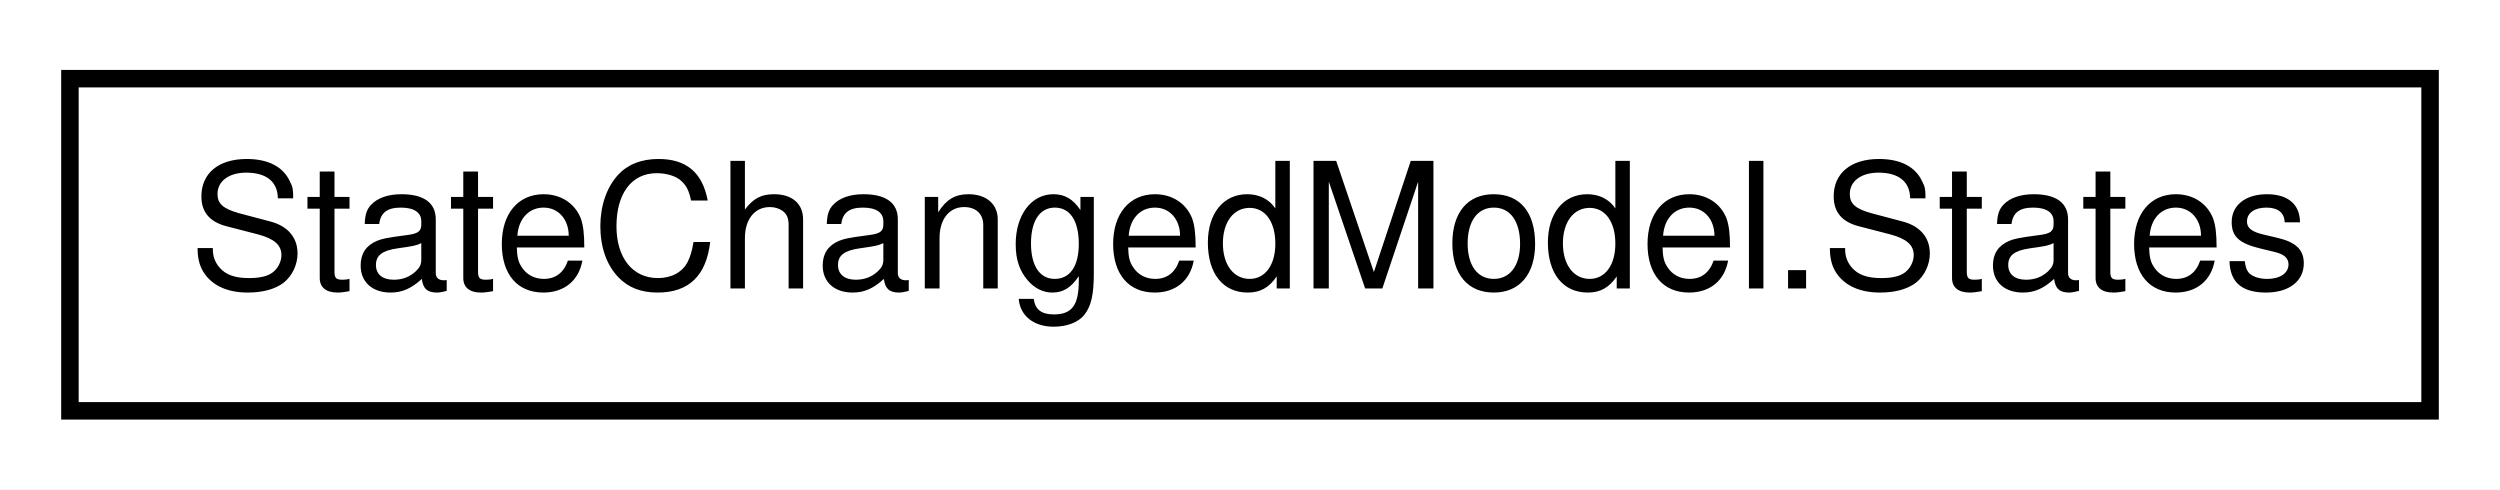
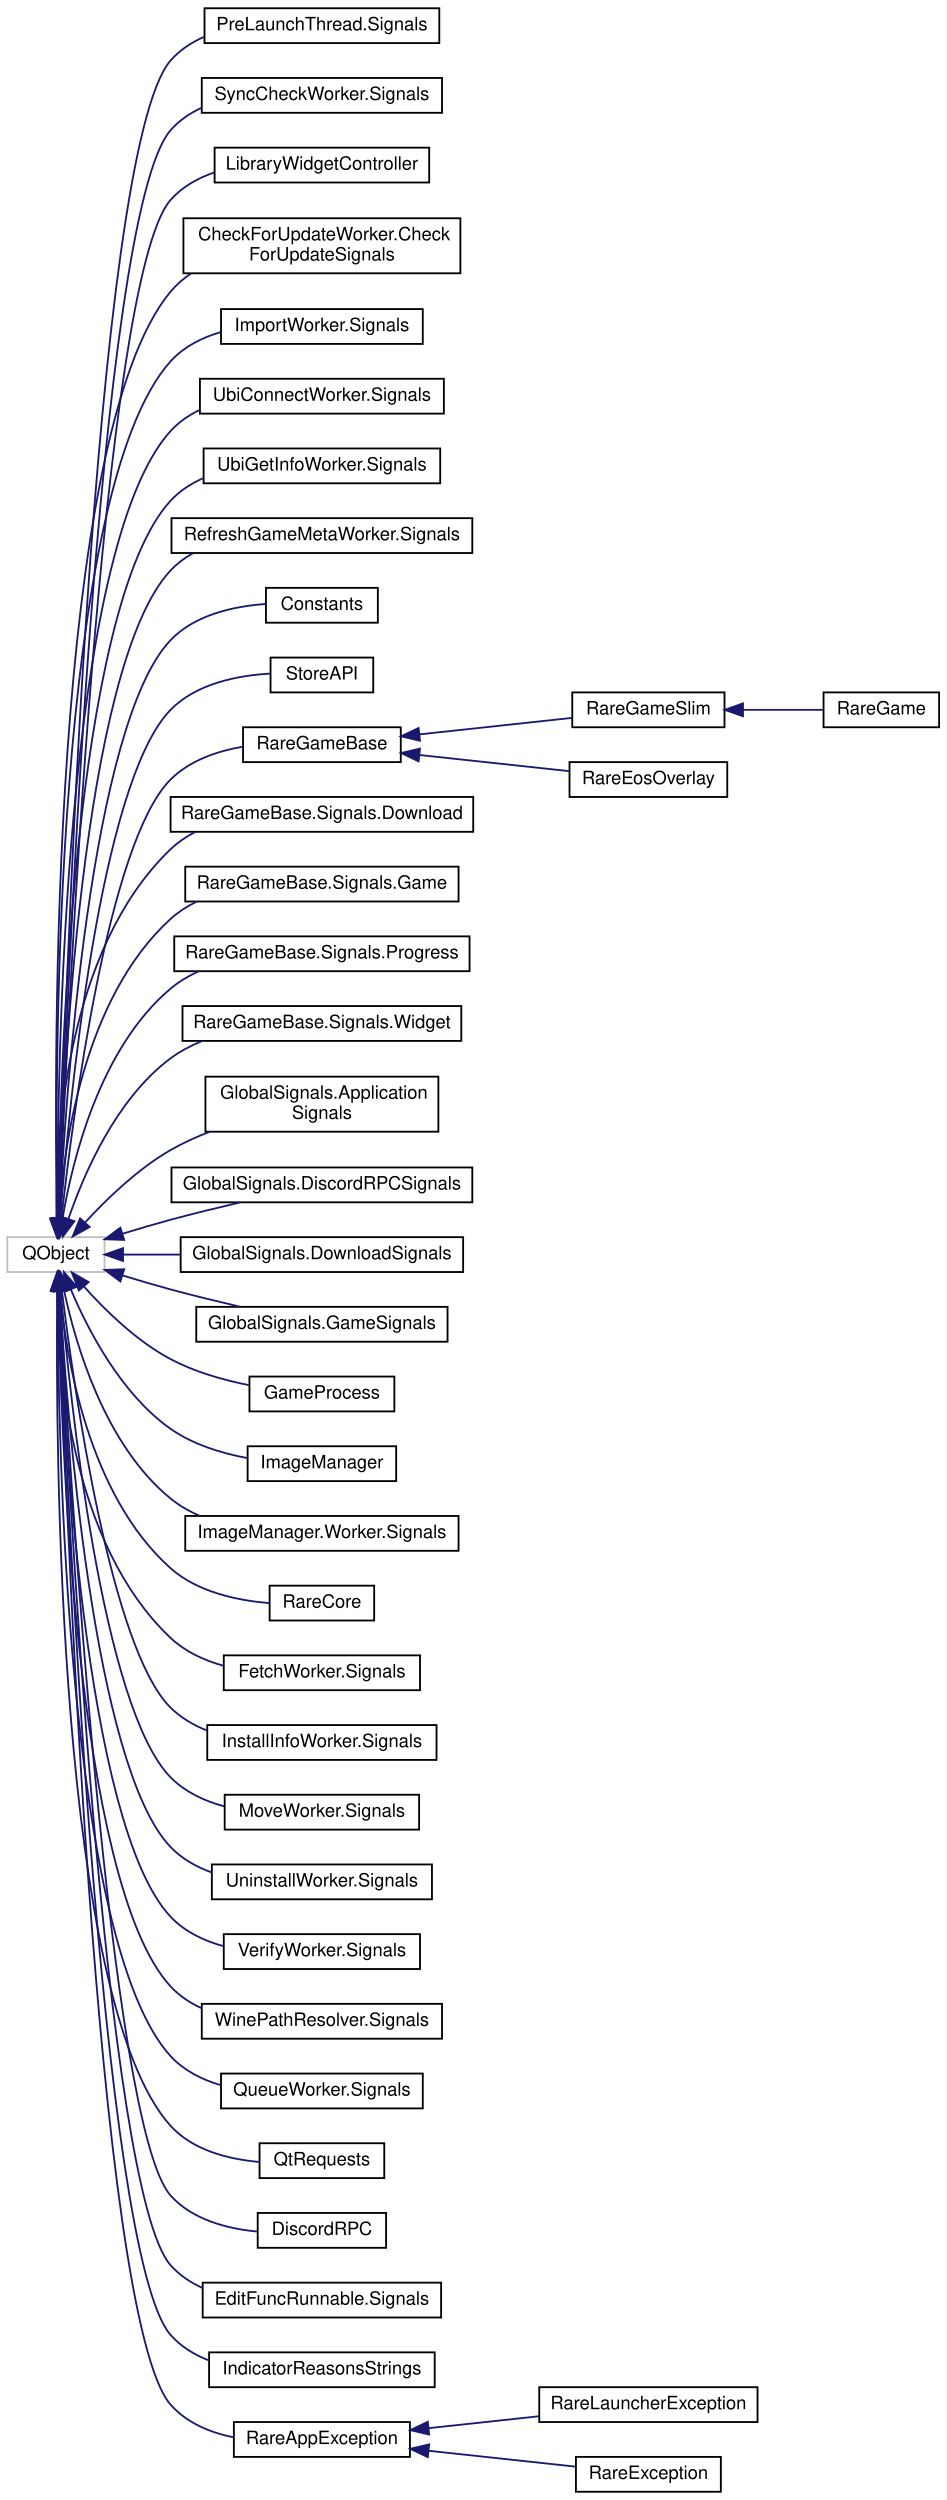
- <svg xmlns="http://www.w3.org/2000/svg" xmlns:xlink="http://www.w3.org/1999/xlink" width="143pt" height="28pt" viewBox="0.00 0.00 143.00 28.00">
-   <g id="graph0" class="graph" transform="scale(1 1) rotate(0) translate(4 24)">
-     <polygon fill="white" stroke="transparent" points="-4,4 -4,-24 139,-24 139,4 -4,4" />
+ <svg xmlns="http://www.w3.org/2000/svg" xmlns:xlink="http://www.w3.org/1999/xlink" width="516pt" height="1363pt" viewBox="0.00 0.00 516.00 1363.00">
+   <g id="graph0" class="graph" transform="scale(1 1) rotate(0) translate(4 1359)">
+     <polygon fill="white" stroke="transparent" points="-4,4 -4,-1359 512,-1359 512,4 -4,4" />
    <g id="node1" class="node">
      <g id="a_node1">
-         <a xlink:href="classrare_1_1models_1_1launcher_1_1_state_changed_model_1_1_states.html" target="_top" xlink:title=" ">
-           <polygon fill="white" stroke="black" points="0,-0.5 0,-19.5 135,-19.5 135,-0.5 0,-0.5" />
-           <text text-anchor="middle" x="67.5" y="-7.5" font-family="Helvetica,sans-Serif" font-size="10.00">StateChangedModel.States</text>
-         </a>
-       </g>
+         <a xlink:title=" ">
+           <polygon fill="white" stroke="#bfbfbf" points="0,-665.5 0,-684.5 53,-684.5 53,-665.5 0,-665.5" />
+           <text text-anchor="middle" x="26.5" y="-672.5" font-family="Helvetica,sans-Serif" font-size="10.00">QObject</text>
+         </a>
+       </g>
+     </g>
+     <g id="node2" class="node">
+       <g id="a_node2">
+         <a xlink:href="classlauncher_1_1_pre_launch_thread_1_1_signals.html" target="_top" xlink:title=" ">
+           <polygon fill="white" stroke="black" points="107.5,-1335.5 107.5,-1354.5 235.5,-1354.5 235.5,-1335.5 107.5,-1335.5" />
+           <text text-anchor="middle" x="171.5" y="-1342.5" font-family="Helvetica,sans-Serif" font-size="10.00">PreLaunchThread.Signals</text>
+         </a>
+       </g>
+     </g>
+     <g id="edge1" class="edge">
+       <path fill="none" stroke="midnightblue" d="M28.02,-694.97C30.91,-799.15 46.44,-1277.28 89,-1326 93.97,-1331.69 100.28,-1335.85 107.19,-1338.87" />
+       <polygon fill="midnightblue" stroke="midnightblue" points="31.52,-694.78 27.75,-684.88 24.52,-694.97 31.52,-694.78" />
+     </g>
+     <g id="node3" class="node">
+       <g id="a_node3">
+         <a xlink:href="classlauncher_1_1_sync_check_worker_1_1_signals.html" target="_top" xlink:title=" ">
+           <polygon fill="white" stroke="black" points="106,-1297.5 106,-1316.5 237,-1316.5 237,-1297.5 106,-1297.5" />
+           <text text-anchor="middle" x="171.5" y="-1304.5" font-family="Helvetica,sans-Serif" font-size="10.00">SyncCheckWorker.Signals</text>
+         </a>
+       </g>
+     </g>
+     <g id="edge2" class="edge">
+       <path fill="none" stroke="midnightblue" d="M28.15,-695.05C31.57,-795.64 48.93,-1242.4 89,-1288 93.6,-1293.24 99.35,-1297.18 105.64,-1300.13" />
+       <polygon fill="midnightblue" stroke="midnightblue" points="31.63,-694.65 27.8,-684.77 24.64,-694.88 31.63,-694.65" />
+     </g>
+     <g id="node4" class="node">
+       <g id="a_node4">
+         <a xlink:href="classrare_1_1components_1_1tabs_1_1games_1_1game__widgets_1_1_library_widget_controller.html" target="_top" xlink:title=" ">
+           <polygon fill="white" stroke="black" points="113,-1259.5 113,-1278.5 230,-1278.5 230,-1259.5 113,-1259.5" />
+           <text text-anchor="middle" x="171.5" y="-1266.5" font-family="Helvetica,sans-Serif" font-size="10.00">LibraryWidgetController</text>
+         </a>
+       </g>
+     </g>
+     <g id="edge3" class="edge">
+       <path fill="none" stroke="midnightblue" d="M28.27,-694.7C32.21,-790.8 51.37,-1207.45 89,-1250 95.35,-1257.18 103.85,-1261.92 112.96,-1265.01" />
+       <polygon fill="midnightblue" stroke="midnightblue" points="31.77,-694.47 27.87,-684.62 24.77,-694.75 31.77,-694.47" />
+     </g>
+     <g id="node5" class="node">
+       <g id="a_node5">
+         <a xlink:href="classrare_1_1components_1_1tabs_1_1games_1_1integrations_1_1eos__group_1_1_check_for_update_worker_1_1_check_for_update_signals.html" target="_top" xlink:title=" ">
+           <polygon fill="white" stroke="black" points="96,-1210 96,-1240 247,-1240 247,-1210 96,-1210" />
+           <text text-anchor="start" x="104" y="-1228" font-family="Helvetica,sans-Serif" font-size="10.00">CheckForUpdateWorker.Check</text>
+           <text text-anchor="middle" x="171.5" y="-1217" font-family="Helvetica,sans-Serif" font-size="10.00">ForUpdateSignals</text>
+         </a>
+       </g>
+     </g>
+     <g id="edge4" class="edge">
+       <path fill="none" stroke="midnightblue" d="M27.04,-694.73C25.45,-780.64 23.41,-1121.32 89,-1200 92.22,-1203.87 96.03,-1207.14 100.2,-1209.93" />
+       <polygon fill="midnightblue" stroke="midnightblue" points="30.54,-694.62 27.25,-684.55 23.55,-694.47 30.54,-694.62" />
+     </g>
+     <g id="node6" class="node">
+       <g id="a_node6">
+         <a xlink:href="classrare_1_1components_1_1tabs_1_1games_1_1integrations_1_1import__group_1_1_import_worker_1_1_signals.html" target="_top" xlink:title=" ">
+           <polygon fill="white" stroke="black" points="116.5,-1171.5 116.5,-1190.5 226.5,-1190.5 226.5,-1171.5 116.5,-1171.5" />
+           <text text-anchor="middle" x="171.5" y="-1178.5" font-family="Helvetica,sans-Serif" font-size="10.00">ImportWorker.Signals</text>
+         </a>
+       </g>
+     </g>
+     <g id="edge5" class="edge">
+       <path fill="none" stroke="midnightblue" d="M27.12,-694.71C25.93,-776.95 25.64,-1091.73 89,-1162 96.2,-1169.99 106.05,-1174.94 116.41,-1177.95" />
+       <polygon fill="midnightblue" stroke="midnightblue" points="30.61,-694.75 27.28,-684.7 23.62,-694.64 30.61,-694.75" />
+     </g>
+     <g id="node7" class="node">
+       <g id="a_node7">
+         <a xlink:href="classrare_1_1components_1_1tabs_1_1games_1_1integrations_1_1ubisoft__group_1_1_ubi_connect_worker_1_1_signals.html" target="_top" xlink:title=" ">
+           <polygon fill="white" stroke="black" points="105,-1133.5 105,-1152.5 238,-1152.5 238,-1133.5 105,-1133.5" />
+           <text text-anchor="middle" x="171.5" y="-1140.5" font-family="Helvetica,sans-Serif" font-size="10.00">UbiConnectWorker.Signals</text>
+         </a>
+       </g>
+     </g>
+     <g id="edge6" class="edge">
+       <path fill="none" stroke="midnightblue" d="M27.35,-695.13C27.18,-773.9 30.66,-1059.97 89,-1124 93.4,-1128.83 98.78,-1132.55 104.64,-1135.4" />
+       <polygon fill="midnightblue" stroke="midnightblue" points="30.85,-694.72 27.4,-684.7 23.85,-694.68 30.85,-694.72" />
+     </g>
+     <g id="node8" class="node">
+       <g id="a_node8">
+         <a xlink:href="classrare_1_1components_1_1tabs_1_1games_1_1integrations_1_1ubisoft__group_1_1_ubi_get_info_worker_1_1_signals.html" target="_top" xlink:title=" ">
+           <polygon fill="white" stroke="black" points="107,-1095.5 107,-1114.5 236,-1114.5 236,-1095.5 107,-1095.5" />
+           <text text-anchor="middle" x="171.5" y="-1102.5" font-family="Helvetica,sans-Serif" font-size="10.00">UbiGetInfoWorker.Signals</text>
+         </a>
+       </g>
+     </g>
+     <g id="edge7" class="edge">
+       <path fill="none" stroke="midnightblue" d="M27.63,-694.84C28.52,-768.92 35.48,-1027.99 89,-1086 93.93,-1091.34 100.04,-1095.32 106.68,-1098.26" />
+       <polygon fill="midnightblue" stroke="midnightblue" points="31.13,-694.57 27.53,-684.6 24.13,-694.64 31.13,-694.57" />
+     </g>
+     <g id="node9" class="node">
+       <g id="a_node9">
+         <a xlink:href="classrare_1_1components_1_1tabs_1_1settings_1_1legendary_1_1_refresh_game_meta_worker_1_1_signals.html" target="_top" xlink:title=" ">
+           <polygon fill="white" stroke="black" points="89.5,-1057.5 89.5,-1076.5 253.5,-1076.5 253.5,-1057.5 89.5,-1057.5" />
+           <text text-anchor="middle" x="171.5" y="-1064.5" font-family="Helvetica,sans-Serif" font-size="10.00">RefreshGameMetaWorker.Signals</text>
+         </a>
+       </g>
+     </g>
+     <g id="edge8" class="edge">
+       <path fill="none" stroke="midnightblue" d="M27.96,-694.79C29.99,-764.32 40.34,-996.04 89,-1048 92.58,-1051.82 96.76,-1054.94 101.3,-1057.48" />
+       <polygon fill="midnightblue" stroke="midnightblue" points="31.46,-694.65 27.69,-684.74 24.46,-694.83 31.46,-694.65" />
+     </g>
+     <g id="node10" class="node">
+       <g id="a_node10">
+         <a xlink:href="classrare_1_1components_1_1tabs_1_1store_1_1constants_1_1_constants.html" target="_top" xlink:title=" ">
+           <polygon fill="white" stroke="black" points="141,-1019.5 141,-1038.5 202,-1038.5 202,-1019.5 141,-1019.5" />
+           <text text-anchor="middle" x="171.5" y="-1026.5" font-family="Helvetica,sans-Serif" font-size="10.00">Constants</text>
+         </a>
+       </g>
+     </g>
+     <g id="edge9" class="edge">
+       <path fill="none" stroke="midnightblue" d="M28.37,-694.83C31.62,-759.71 45.21,-964.08 89,-1010 102.24,-1023.88 123.49,-1028.5 140.98,-1029.71" />
+       <polygon fill="midnightblue" stroke="midnightblue" points="31.86,-694.55 27.89,-684.72 24.87,-694.88 31.86,-694.55" />
+     </g>
+     <g id="node11" class="node">
+       <g id="a_node11">
+         <a xlink:href="classrare_1_1components_1_1tabs_1_1store_1_1store__api_1_1_store_a_p_i.html" target="_top" xlink:title=" ">
+           <polygon fill="white" stroke="black" points="143.5,-981.5 143.5,-1000.5 199.5,-1000.5 199.5,-981.5 143.5,-981.5" />
+           <text text-anchor="middle" x="171.5" y="-988.5" font-family="Helvetica,sans-Serif" font-size="10.00">StoreAPI</text>
+         </a>
+       </g>
+     </g>
+     <g id="edge10" class="edge">
+       <path fill="none" stroke="midnightblue" d="M28.88,-694.87C33.45,-754.79 50.05,-932.07 89,-972 103,-986.35 125.59,-990.75 143.44,-991.76" />
+       <polygon fill="midnightblue" stroke="midnightblue" points="32.34,-694.24 28.12,-684.53 25.36,-694.75 32.34,-694.24" />
+     </g>
+     <g id="node12" class="node">
+       <g id="a_node12">
+         <a xlink:href="classrare_1_1models_1_1base__game_1_1_rare_game_base.html" target="_top" xlink:title=" ">
+           <polygon fill="white" stroke="black" points="128.5,-943.5 128.5,-962.5 214.5,-962.5 214.5,-943.5 128.5,-943.5" />
+           <text text-anchor="middle" x="171.5" y="-950.5" font-family="Helvetica,sans-Serif" font-size="10.00">RareGameBase</text>
+         </a>
+       </g>
+     </g>
+     <g id="edge11" class="edge">
+       <path fill="none" stroke="midnightblue" d="M29.53,-694.81C35.51,-749.35 54.84,-899.98 89,-934 99.4,-944.35 114.28,-949.5 128.48,-951.93" />
+       <polygon fill="midnightblue" stroke="midnightblue" points="32.99,-694.27 28.45,-684.7 26.03,-695.01 32.99,-694.27" />
+     </g>
+     <g id="node16" class="node">
+       <g id="a_node16">
+         <a xlink:href="classrare_1_1models_1_1base__game_1_1_rare_game_base_1_1_signals_1_1_download.html" target="_top" xlink:title=" ">
+           <polygon fill="white" stroke="black" points="89,-905.5 89,-924.5 254,-924.5 254,-905.5 89,-905.5" />
+           <text text-anchor="middle" x="171.5" y="-912.5" font-family="Helvetica,sans-Serif" font-size="10.00">RareGameBase.Signals.Download</text>
+         </a>
+       </g>
+     </g>
+     <g id="edge15" class="edge">
+       <path fill="none" stroke="midnightblue" d="M26.78,-694.7C26.35,-737.83 31.73,-841.1 89,-896 92.99,-899.82 97.58,-902.93 102.52,-905.44" />
+       <polygon fill="midnightblue" stroke="midnightblue" points="30.28,-694.74 27,-684.66 23.28,-694.58 30.28,-694.74" />
+     </g>
+     <g id="node17" class="node">
+       <g id="a_node17">
+         <a xlink:href="classrare_1_1models_1_1base__game_1_1_rare_game_base_1_1_signals_1_1_game.html" target="_top" xlink:title=" ">
+           <polygon fill="white" stroke="black" points="97,-867.5 97,-886.5 246,-886.5 246,-867.5 97,-867.5" />
+           <text text-anchor="middle" x="171.5" y="-874.5" font-family="Helvetica,sans-Serif" font-size="10.00">RareGameBase.Signals.Game</text>
+         </a>
+       </g>
+     </g>
+     <g id="edge16" class="edge">
+       <path fill="none" stroke="midnightblue" d="M28.14,-694.87C30.48,-732.54 41.13,-814.48 89,-858 93.19,-861.81 98,-864.9 103.14,-867.4" />
+       <polygon fill="midnightblue" stroke="midnightblue" points="31.63,-694.51 27.65,-684.69 24.64,-694.85 31.63,-694.51" />
+     </g>
+     <g id="node18" class="node">
+       <g id="a_node18">
+         <a xlink:href="classrare_1_1models_1_1base__game_1_1_rare_game_base_1_1_signals_1_1_progress.html" target="_top" xlink:title=" ">
+           <polygon fill="white" stroke="black" points="91,-829.5 91,-848.5 252,-848.5 252,-829.5 91,-829.5" />
+           <text text-anchor="middle" x="171.5" y="-836.5" font-family="Helvetica,sans-Serif" font-size="10.00">RareGameBase.Signals.Progress</text>
+         </a>
+       </g>
+     </g>
+     <g id="edge17" class="edge">
+       <path fill="none" stroke="midnightblue" d="M30.11,-694.63C35.37,-726.05 50.24,-787.39 89,-820 93.56,-823.83 98.75,-826.93 104.25,-829.42" />
+       <polygon fill="midnightblue" stroke="midnightblue" points="33.54,-693.88 28.58,-684.52 26.62,-694.93 33.54,-693.88" />
+     </g>
+     <g id="node19" class="node">
+       <g id="a_node19">
+         <a xlink:href="classrare_1_1models_1_1base__game_1_1_rare_game_base_1_1_signals_1_1_widget.html" target="_top" xlink:title=" ">
+           <polygon fill="white" stroke="black" points="95.5,-791.5 95.5,-810.5 247.5,-810.5 247.5,-791.5 95.5,-791.5" />
+           <text text-anchor="middle" x="171.5" y="-798.5" font-family="Helvetica,sans-Serif" font-size="10.00">RareGameBase.Signals.Widget</text>
+         </a>
+       </g>
+     </g>
+     <g id="edge18" class="edge">
+       <path fill="none" stroke="midnightblue" d="M33.27,-694.33C41.55,-718.63 59.19,-759.85 89,-782 94.13,-785.81 99.91,-788.88 105.95,-791.34" />
+       <polygon fill="midnightblue" stroke="midnightblue" points="36.59,-693.22 30.2,-684.77 29.92,-695.36 36.59,-693.22" />
+     </g>
+     <g id="node20" class="node">
+       <g id="a_node20">
+         <a xlink:href="classrare_1_1models_1_1signals_1_1_global_signals_1_1_application_signals.html" target="_top" xlink:title=" ">
+           <polygon fill="white" stroke="black" points="108,-742 108,-772 235,-772 235,-742 108,-742" />
+           <text text-anchor="start" x="116" y="-760" font-family="Helvetica,sans-Serif" font-size="10.00">GlobalSignals.Application</text>
+           <text text-anchor="middle" x="171.5" y="-749" font-family="Helvetica,sans-Serif" font-size="10.00">Signals</text>
+         </a>
+       </g>
+     </g>
+     <g id="edge19" class="edge">
+       <path fill="none" stroke="midnightblue" d="M42.39,-692.51C53.95,-705.1 70.99,-721.63 89,-732 95.67,-735.84 102.99,-739.15 110.43,-741.99" />
+       <polygon fill="midnightblue" stroke="midnightblue" points="44.89,-690.06 35.63,-684.91 39.66,-694.71 44.89,-690.06" />
+     </g>
+     <g id="node21" class="node">
+       <g id="a_node21">
+         <a xlink:href="classrare_1_1models_1_1signals_1_1_global_signals_1_1_discord_r_p_c_signals.html" target="_top" xlink:title=" ">
+           <polygon fill="white" stroke="black" points="89.5,-703.5 89.5,-722.5 253.5,-722.5 253.5,-703.5 89.5,-703.5" />
+           <text text-anchor="middle" x="171.5" y="-710.5" font-family="Helvetica,sans-Serif" font-size="10.00">GlobalSignals.DiscordRPCSignals</text>
+         </a>
+       </g>
+     </g>
+     <g id="edge20" class="edge">
+       <path fill="none" stroke="midnightblue" d="M62.8,-686.37C71.35,-689 80.47,-691.69 89,-694 101.2,-697.3 114.52,-700.55 126.79,-703.41" />
+       <polygon fill="midnightblue" stroke="midnightblue" points="63.7,-682.99 53.12,-683.36 61.62,-689.67 63.7,-682.99" />
+     </g>
+     <g id="node22" class="node">
+       <g id="a_node22">
+         <a xlink:href="classrare_1_1models_1_1signals_1_1_global_signals_1_1_download_signals.html" target="_top" xlink:title=" ">
+           <polygon fill="white" stroke="black" points="94.5,-665.5 94.5,-684.5 248.5,-684.5 248.5,-665.5 94.5,-665.5" />
+           <text text-anchor="middle" x="171.5" y="-672.5" font-family="Helvetica,sans-Serif" font-size="10.00">GlobalSignals.DownloadSignals</text>
+         </a>
+       </g>
+     </g>
+     <g id="edge21" class="edge">
+       <path fill="none" stroke="midnightblue" d="M63.28,-675C72.79,-675 83.45,-675 94.25,-675" />
+       <polygon fill="midnightblue" stroke="midnightblue" points="63.07,-671.5 53.07,-675 63.07,-678.5 63.07,-671.5" />
+     </g>
+     <g id="node23" class="node">
+       <g id="a_node23">
+         <a xlink:href="classrare_1_1models_1_1signals_1_1_global_signals_1_1_game_signals.html" target="_top" xlink:title=" ">
+           <polygon fill="white" stroke="black" points="103,-627.5 103,-646.5 240,-646.5 240,-627.5 103,-627.5" />
+           <text text-anchor="middle" x="171.5" y="-634.5" font-family="Helvetica,sans-Serif" font-size="10.00">GlobalSignals.GameSignals</text>
+         </a>
+       </g>
+     </g>
+     <g id="edge22" class="edge">
+       <path fill="none" stroke="midnightblue" d="M62.8,-663.63C71.35,-661 80.47,-658.31 89,-656 101.2,-652.7 114.52,-649.45 126.79,-646.59" />
+       <polygon fill="midnightblue" stroke="midnightblue" points="61.62,-660.33 53.12,-666.64 63.7,-667.01 61.62,-660.33" />
+     </g>
+     <g id="node24" class="node">
+       <g id="a_node24">
+         <a xlink:href="classrare_1_1shared_1_1game__process_1_1_game_process.html" target="_top" xlink:title=" ">
+           <polygon fill="white" stroke="black" points="132,-589.5 132,-608.5 211,-608.5 211,-589.5 132,-589.5" />
+           <text text-anchor="middle" x="171.5" y="-596.5" font-family="Helvetica,sans-Serif" font-size="10.00">GameProcess</text>
+         </a>
+       </g>
+     </g>
+     <g id="edge23" class="edge">
+       <path fill="none" stroke="midnightblue" d="M41.79,-657.56C53.25,-644.73 70.44,-627.86 89,-618 102.09,-611.05 117.68,-606.62 131.71,-603.81" />
+       <polygon fill="midnightblue" stroke="midnightblue" points="39,-655.44 35.13,-665.3 44.31,-660 39,-655.44" />
+     </g>
+     <g id="node25" class="node">
+       <g id="a_node25">
+         <a xlink:href="classrare_1_1shared_1_1image__manager_1_1_image_manager.html" target="_top" xlink:title=" ">
+           <polygon fill="white" stroke="black" points="131,-551.5 131,-570.5 212,-570.5 212,-551.5 131,-551.5" />
+           <text text-anchor="middle" x="171.5" y="-558.5" font-family="Helvetica,sans-Serif" font-size="10.00">ImageManager</text>
+         </a>
+       </g>
+     </g>
+     <g id="edge24" class="edge">
+       <path fill="none" stroke="midnightblue" d="M34.66,-655.94C43.85,-634.14 61.93,-599.03 89,-580 101.12,-571.48 116.53,-566.73 130.67,-564.1" />
+       <polygon fill="midnightblue" stroke="midnightblue" points="31.32,-654.86 30.86,-665.44 37.82,-657.46 31.32,-654.86" />
+     </g>
+     <g id="node26" class="node">
+       <g id="a_node26">
+         <a xlink:href="classrare_1_1shared_1_1image__manager_1_1_image_manager_1_1_worker_1_1_signals.html" target="_top" xlink:title=" ">
+           <polygon fill="white" stroke="black" points="97,-513.5 97,-532.5 246,-532.5 246,-513.5 97,-513.5" />
+           <text text-anchor="middle" x="171.5" y="-520.5" font-family="Helvetica,sans-Serif" font-size="10.00">ImageManager.Worker.Signals</text>
+         </a>
+       </g>
+     </g>
+     <g id="edge25" class="edge">
+       <path fill="none" stroke="midnightblue" d="M30.97,-655.31C37.2,-625.99 53.14,-571.2 89,-542 93.73,-538.15 99.1,-535.05 104.78,-532.56" />
+       <polygon fill="midnightblue" stroke="midnightblue" points="27.52,-654.7 29.03,-665.19 34.39,-656.05 27.52,-654.7" />
+     </g>
+     <g id="node27" class="node">
+       <g id="a_node27">
+         <a xlink:href="classrare_1_1shared_1_1rare__core_1_1_rare_core.html" target="_top" xlink:title=" ">
+           <polygon fill="white" stroke="black" points="143,-475.5 143,-494.5 200,-494.5 200,-475.5 143,-475.5" />
+           <text text-anchor="middle" x="171.5" y="-482.5" font-family="Helvetica,sans-Serif" font-size="10.00">RareCore</text>
+         </a>
+       </g>
+     </g>
+     <g id="edge26" class="edge">
+       <path fill="none" stroke="midnightblue" d="M28.71,-654.93C31.98,-619.05 44.13,-543.94 89,-504 103.65,-490.96 125.51,-486.39 142.91,-484.98" />
+       <polygon fill="midnightblue" stroke="midnightblue" points="25.2,-654.87 27.92,-665.11 32.18,-655.41 25.2,-654.87" />
+     </g>
+     <g id="node28" class="node">
+       <g id="a_node28">
+         <a xlink:href="classrare_1_1shared_1_1workers_1_1fetch_1_1_fetch_worker_1_1_signals.html" target="_top" xlink:title=" ">
+           <polygon fill="white" stroke="black" points="118,-437.5 118,-456.5 225,-456.5 225,-437.5 118,-437.5" />
+           <text text-anchor="middle" x="171.5" y="-444.5" font-family="Helvetica,sans-Serif" font-size="10.00">FetchWorker.Signals</text>
+         </a>
+       </g>
+     </g>
+     <g id="edge27" class="edge">
+       <path fill="none" stroke="midnightblue" d="M27.16,-655.24C27.58,-613.77 34.71,-517.27 89,-466 96.92,-458.52 107.2,-453.79 117.77,-450.84" />
+       <polygon fill="midnightblue" stroke="midnightblue" points="23.66,-655.4 27.18,-665.4 30.66,-655.39 23.66,-655.4" />
+     </g>
+     <g id="node29" class="node">
+       <g id="a_node29">
+         <a xlink:href="classrare_1_1shared_1_1workers_1_1install__info_1_1_install_info_worker_1_1_signals.html" target="_top" xlink:title=" ">
+           <polygon fill="white" stroke="black" points="109,-399.5 109,-418.5 234,-418.5 234,-399.5 109,-399.5" />
+           <text text-anchor="middle" x="171.5" y="-406.5" font-family="Helvetica,sans-Serif" font-size="10.00">InstallInfoWorker.Signals</text>
+         </a>
+       </g>
+     </g>
+     <g id="edge28" class="edge">
+       <path fill="none" stroke="midnightblue" d="M29.75,-655.42C36.17,-602.82 56.3,-460.22 89,-428 94.59,-422.49 101.45,-418.47 108.79,-415.54" />
+       <polygon fill="midnightblue" stroke="midnightblue" points="26.26,-655.13 28.55,-665.47 33.21,-655.95 26.26,-655.13" />
+     </g>
+     <g id="node30" class="node">
+       <g id="a_node30">
+         <a xlink:href="classrare_1_1shared_1_1workers_1_1move_1_1_move_worker_1_1_signals.html" target="_top" xlink:title=" ">
+           <polygon fill="white" stroke="black" points="118.5,-361.5 118.5,-380.5 224.5,-380.5 224.5,-361.5 118.5,-361.5" />
+           <text text-anchor="middle" x="171.5" y="-368.5" font-family="Helvetica,sans-Serif" font-size="10.00">MoveWorker.Signals</text>
+         </a>
+       </g>
+     </g>
+     <g id="edge29" class="edge">
+       <path fill="none" stroke="midnightblue" d="M29.07,-655.15C34.07,-596.9 51.56,-428.06 89,-390 96.84,-382.02 107.34,-377.13 118.19,-374.18" />
+       <polygon fill="midnightblue" stroke="midnightblue" points="25.57,-655.01 28.23,-665.26 32.54,-655.58 25.57,-655.01" />
+     </g>
+     <g id="node31" class="node">
+       <g id="a_node31">
+         <a xlink:href="classrare_1_1shared_1_1workers_1_1uninstall_1_1_uninstall_worker_1_1_signals.html" target="_top" xlink:title=" ">
+           <polygon fill="white" stroke="black" points="111.5,-323.5 111.5,-342.5 231.5,-342.5 231.5,-323.5 111.5,-323.5" />
+           <text text-anchor="middle" x="171.5" y="-330.5" font-family="Helvetica,sans-Serif" font-size="10.00">UninstallWorker.Signals</text>
+         </a>
+       </g>
+     </g>
+     <g id="edge30" class="edge">
+       <path fill="none" stroke="midnightblue" d="M28.52,-655.06C32.19,-591.62 46.76,-396 89,-352 95.14,-345.61 102.98,-341.18 111.36,-338.15" />
+       <polygon fill="midnightblue" stroke="midnightblue" points="25.01,-655.13 27.96,-665.3 32,-655.51 25.01,-655.13" />
+     </g>
+     <g id="node32" class="node">
+       <g id="a_node32">
+         <a xlink:href="classrare_1_1shared_1_1workers_1_1verify_1_1_verify_worker_1_1_signals.html" target="_top" xlink:title=" ">
+           <polygon fill="white" stroke="black" points="118,-285.5 118,-304.5 225,-304.5 225,-285.5 118,-285.5" />
+           <text text-anchor="middle" x="171.5" y="-292.5" font-family="Helvetica,sans-Serif" font-size="10.00">VerifyWorker.Signals</text>
+         </a>
+       </g>
+     </g>
+     <g id="edge31" class="edge">
+       <path fill="none" stroke="midnightblue" d="M28.09,-654.98C30.51,-586.63 41.93,-363.99 89,-314 96.67,-305.85 107.1,-300.89 117.93,-297.93" />
+       <polygon fill="midnightblue" stroke="midnightblue" points="24.58,-655.12 27.75,-665.23 31.58,-655.35 24.58,-655.12" />
+     </g>
+     <g id="node33" class="node">
+       <g id="a_node33">
+         <a xlink:href="classrare_1_1shared_1_1workers_1_1wine__resolver_1_1_wine_path_resolver_1_1_signals.html" target="_top" xlink:title=" ">
+           <polygon fill="white" stroke="black" points="106,-247.5 106,-266.5 237,-266.5 237,-247.5 106,-247.5" />
+           <text text-anchor="middle" x="171.5" y="-254.5" font-family="Helvetica,sans-Serif" font-size="10.00">WinePathResolver.Signals</text>
+         </a>
+       </g>
+     </g>
+     <g id="edge32" class="edge">
+       <path fill="none" stroke="midnightblue" d="M27.73,-655.26C28.96,-582.71 37,-332.12 89,-276 93.74,-270.88 99.57,-267.02 105.91,-264.12" />
+       <polygon fill="midnightblue" stroke="midnightblue" points="24.22,-655.27 27.58,-665.32 31.22,-655.37 24.22,-655.27" />
+     </g>
+     <g id="node34" class="node">
+       <g id="a_node34">
+         <a xlink:href="classrare_1_1shared_1_1workers_1_1worker_1_1_queue_worker_1_1_signals.html" target="_top" xlink:title=" ">
+           <polygon fill="white" stroke="black" points="116.5,-209.5 116.5,-228.5 226.5,-228.5 226.5,-209.5 116.5,-209.5" />
+           <text text-anchor="middle" x="171.5" y="-216.5" font-family="Helvetica,sans-Serif" font-size="10.00">QueueWorker.Signals</text>
+         </a>
+       </g>
+     </g>
+     <g id="edge33" class="edge">
+       <path fill="none" stroke="midnightblue" d="M27.43,-654.9C27.6,-577.52 32.2,-300.11 89,-238 96.26,-230.07 106.13,-225.13 116.49,-222.13" />
+       <polygon fill="midnightblue" stroke="midnightblue" points="23.93,-655.18 27.44,-665.18 30.93,-655.18 23.93,-655.18" />
+     </g>
+     <g id="node35" class="node">
+       <g id="a_node35">
+         <a xlink:href="classrare_1_1utils_1_1qt__requests_1_1_qt_requests.html" target="_top" xlink:title=" ">
+           <polygon fill="white" stroke="black" points="137.5,-171.5 137.5,-190.5 205.5,-190.5 205.5,-171.5 137.5,-171.5" />
+           <text text-anchor="middle" x="171.5" y="-178.5" font-family="Helvetica,sans-Serif" font-size="10.00">QtRequests</text>
+         </a>
+       </g>
+     </g>
+     <g id="edge34" class="edge">
+       <path fill="none" stroke="midnightblue" d="M27.18,-654.75C26.31,-572.97 27.33,-268.19 89,-200 101.08,-186.64 120.58,-181.76 137.48,-180.29" />
+       <polygon fill="midnightblue" stroke="midnightblue" points="23.68,-655.19 27.31,-665.14 30.68,-655.1 23.68,-655.19" />
+     </g>
+     <g id="node36" class="node">
+       <g id="a_node36">
+         <a xlink:href="classrare_1_1utils_1_1rpc_1_1_discord_r_p_c.html" target="_top" xlink:title=" ">
+           <polygon fill="white" stroke="black" points="136.5,-133.5 136.5,-152.5 206.5,-152.5 206.5,-133.5 136.5,-133.5" />
+           <text text-anchor="middle" x="171.5" y="-140.5" font-family="Helvetica,sans-Serif" font-size="10.00">DiscordRPC</text>
+         </a>
+       </g>
+     </g>
+     <g id="edge35" class="edge">
+       <path fill="none" stroke="midnightblue" d="M28.56,-654.92C33.5,-564.69 55.46,-199.44 89,-162 100.73,-148.91 119.58,-143.95 136.2,-142.35" />
+       <polygon fill="midnightblue" stroke="midnightblue" points="25.05,-654.98 28.01,-665.15 32.04,-655.35 25.05,-654.98" />
+     </g>
+     <g id="node37" class="node">
+       <g id="a_node37">
+         <a xlink:href="classrare_1_1widgets_1_1indicator__edit_1_1_edit_func_runnable_1_1_signals.html" target="_top" xlink:title=" ">
+           <polygon fill="white" stroke="black" points="106.5,-95.5 106.5,-114.5 236.5,-114.5 236.5,-95.5 106.5,-95.5" />
+           <text text-anchor="middle" x="171.5" y="-102.5" font-family="Helvetica,sans-Serif" font-size="10.00">EditFuncRunnable.Signals</text>
+         </a>
+       </g>
+     </g>
+     <g id="edge36" class="edge">
+       <path fill="none" stroke="midnightblue" d="M28.37,-655.24C32.68,-561.51 52.94,-164.58 89,-124 93.83,-118.57 99.87,-114.54 106.49,-111.56" />
+       <polygon fill="midnightblue" stroke="midnightblue" points="24.87,-655.19 27.92,-665.34 31.86,-655.51 24.87,-655.19" />
+     </g>
+     <g id="node38" class="node">
+       <g id="a_node38">
+         <a xlink:href="classrare_1_1widgets_1_1indicator__edit_1_1_indicator_reasons_strings.html" target="_top" xlink:title=" ">
+           <polygon fill="white" stroke="black" points="110,-57.5 110,-76.5 233,-76.5 233,-57.5 110,-57.5" />
+           <text text-anchor="middle" x="171.5" y="-64.5" font-family="Helvetica,sans-Serif" font-size="10.00">IndicatorReasonsStrings</text>
+         </a>
+       </g>
+     </g>
+     <g id="edge37" class="edge">
+       <path fill="none" stroke="midnightblue" d="M28.23,-655.12C31.98,-557.25 50.48,-129.66 89,-86 94.57,-79.68 101.81,-75.25 109.66,-72.18" />
+       <polygon fill="midnightblue" stroke="midnightblue" points="24.73,-655.02 27.85,-665.15 31.72,-655.29 24.73,-655.02" />
+     </g>
+     <g id="node39" class="node">
+       <g id="a_node39">
+         <a xlink:href="classrare_1_1widgets_1_1rare__app_1_1_rare_app_exception.html" target="_top" xlink:title=" ">
+           <polygon fill="white" stroke="black" points="123.5,-19.5 123.5,-38.5 219.5,-38.5 219.5,-19.5 123.5,-19.5" />
+           <text text-anchor="middle" x="171.5" y="-26.5" font-family="Helvetica,sans-Serif" font-size="10.00">RareAppException</text>
+         </a>
+       </g>
+     </g>
+     <g id="edge38" class="edge">
+       <path fill="none" stroke="midnightblue" d="M28.08,-655.46C31.27,-554.48 47.95,-94.82 89,-48 97.72,-38.06 110.53,-32.78 123.43,-30.11" />
+       <polygon fill="midnightblue" stroke="midnightblue" points="24.58,-655.38 27.77,-665.49 31.58,-655.6 24.58,-655.38" />
+     </g>
+     <g id="node13" class="node">
+       <g id="a_node13">
+         <a xlink:href="classrare_1_1models_1_1base__game_1_1_rare_game_slim.html" target="_top" xlink:title=" ">
+           <polygon fill="white" stroke="black" points="308,-962.5 308,-981.5 391,-981.5 391,-962.5 308,-962.5" />
+           <text text-anchor="middle" x="349.5" y="-969.5" font-family="Helvetica,sans-Serif" font-size="10.00">RareGameSlim</text>
+         </a>
+       </g>
+     </g>
+     <g id="edge12" class="edge">
+       <path fill="none" stroke="midnightblue" d="M224.93,-958.66C251.48,-961.53 283.23,-964.95 307.9,-967.62" />
+       <polygon fill="midnightblue" stroke="midnightblue" points="224.97,-955.14 214.66,-957.55 224.22,-962.1 224.97,-955.14" />
+     </g>
+     <g id="node15" class="node">
+       <g id="a_node15">
+         <a xlink:href="classrare_1_1models_1_1game_1_1_rare_eos_overlay.html" target="_top" xlink:title=" ">
+           <polygon fill="white" stroke="black" points="306.5,-924.5 306.5,-943.5 392.5,-943.5 392.5,-924.5 306.5,-924.5" />
+           <text text-anchor="middle" x="349.5" y="-931.5" font-family="Helvetica,sans-Serif" font-size="10.00">RareEosOverlay</text>
+         </a>
+       </g>
+     </g>
+     <g id="edge14" class="edge">
+       <path fill="none" stroke="midnightblue" d="M224.74,-947.36C250.79,-944.55 281.88,-941.19 306.38,-938.55" />
+       <polygon fill="midnightblue" stroke="midnightblue" points="224.22,-943.9 214.66,-948.45 224.97,-950.86 224.22,-943.9" />
+     </g>
+     <g id="node14" class="node">
+       <g id="a_node14">
+         <a xlink:href="classrare_1_1models_1_1game_1_1_rare_game.html" target="_top" xlink:title=" ">
+           <polygon fill="white" stroke="black" points="445,-962.5 445,-981.5 508,-981.5 508,-962.5 445,-962.5" />
+           <text text-anchor="middle" x="476.5" y="-969.5" font-family="Helvetica,sans-Serif" font-size="10.00">RareGame</text>
+         </a>
+       </g>
+     </g>
+     <g id="edge13" class="edge">
+       <path fill="none" stroke="midnightblue" d="M401.1,-972C415.84,-972 431.5,-972 444.62,-972" />
+       <polygon fill="midnightblue" stroke="midnightblue" points="401.08,-968.5 391.08,-972 401.08,-975.5 401.08,-968.5" />
+     </g>
+     <g id="node40" class="node">
+       <g id="a_node40">
+         <a xlink:href="classlauncher_1_1_rare_launcher_exception.html" target="_top" xlink:title=" ">
+           <polygon fill="white" stroke="black" points="290,-38.5 290,-57.5 409,-57.5 409,-38.5 290,-38.5" />
+           <text text-anchor="middle" x="349.5" y="-45.5" font-family="Helvetica,sans-Serif" font-size="10.00">RareLauncherException</text>
+         </a>
+       </g>
+     </g>
+     <g id="edge39" class="edge">
+       <path fill="none" stroke="midnightblue" d="M229.8,-35.19C249.04,-37.26 270.53,-39.58 289.87,-41.67" />
+       <polygon fill="midnightblue" stroke="midnightblue" points="229.98,-31.69 219.66,-34.09 229.23,-38.64 229.98,-31.69" />
+     </g>
+     <g id="node41" class="node">
+       <g id="a_node41">
+         <a xlink:href="classrare_1_1components_1_1_rare_exception.html" target="_top" xlink:title=" ">
+           <polygon fill="white" stroke="black" points="310,-0.5 310,-19.5 389,-19.5 389,-0.5 310,-0.5" />
+           <text text-anchor="middle" x="349.5" y="-7.5" font-family="Helvetica,sans-Serif" font-size="10.00">RareException</text>
+         </a>
+       </g>
+     </g>
+     <g id="edge40" class="edge">
+       <path fill="none" stroke="midnightblue" d="M229.85,-22.81C256.04,-19.98 286.38,-16.71 309.82,-14.18" />
+       <polygon fill="midnightblue" stroke="midnightblue" points="229.23,-19.36 219.66,-23.91 229.98,-26.31 229.23,-19.36" />
    </g>
  </g>
</svg>
